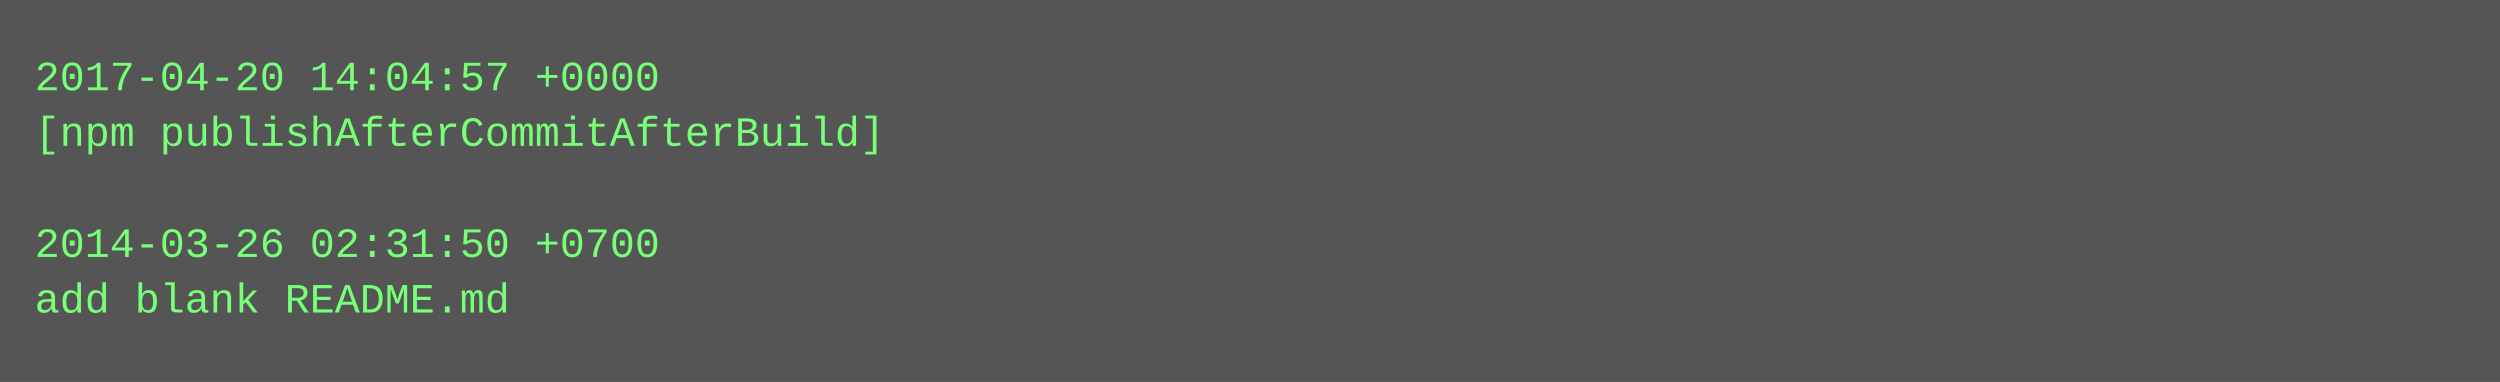
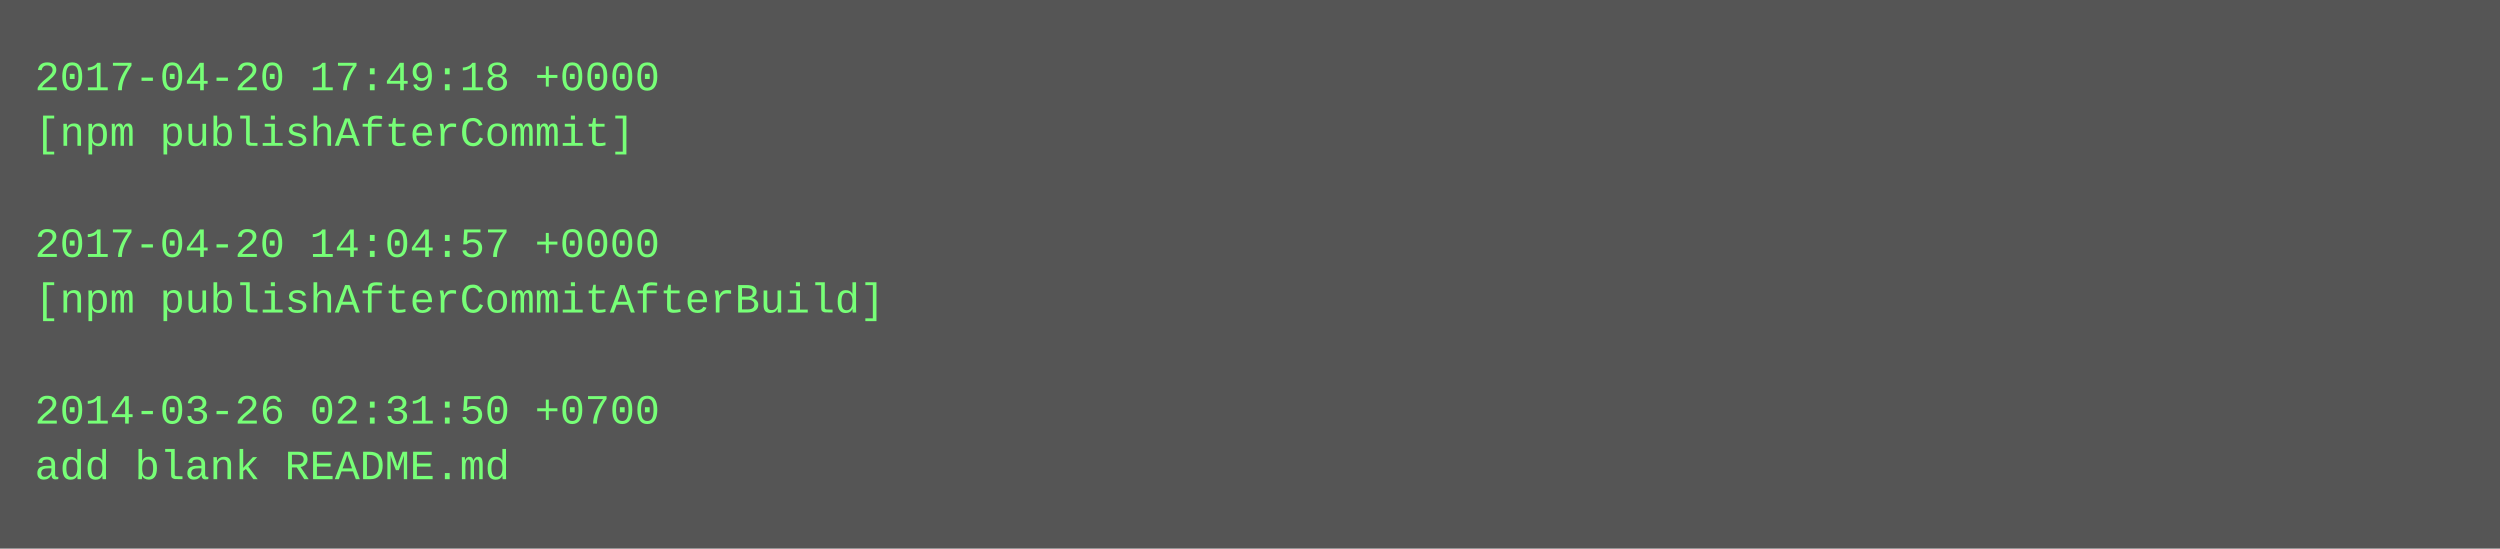
- <svg xmlns="http://www.w3.org/2000/svg" height="110" width="720">
-   <rect height="110" fill="#555" width="720" />
+ <svg xmlns="http://www.w3.org/2000/svg" height="158" width="720">
+   <rect height="158" fill="#555" width="720" />
  <text fill="#7f7" font-family="Courier New" font-size="12" xml:space="preserve">
-     <tspan x="10" y="26">2017-04-20 14:04:57 +0000</tspan>
-     <tspan x="10" y="42">[npm publishAfterCommitAfterBuild]</tspan>
+     <tspan x="10" y="26">2017-04-20 17:49:18 +0000</tspan>
+     <tspan x="10" y="42">[npm publishAfterCommit]</tspan>
    <tspan x="10" y="58" />
-     <tspan x="10" y="74">2014-03-26 02:31:50 +0700</tspan>
-     <tspan x="10" y="90">add blank README.md</tspan>
+     <tspan x="10" y="74">2017-04-20 14:04:57 +0000</tspan>
+     <tspan x="10" y="90">[npm publishAfterCommitAfterBuild]</tspan>
+     <tspan x="10" y="106" />
+     <tspan x="10" y="122">2014-03-26 02:31:50 +0700</tspan>
+     <tspan x="10" y="138">add blank README.md</tspan>
  </text>
</svg>
